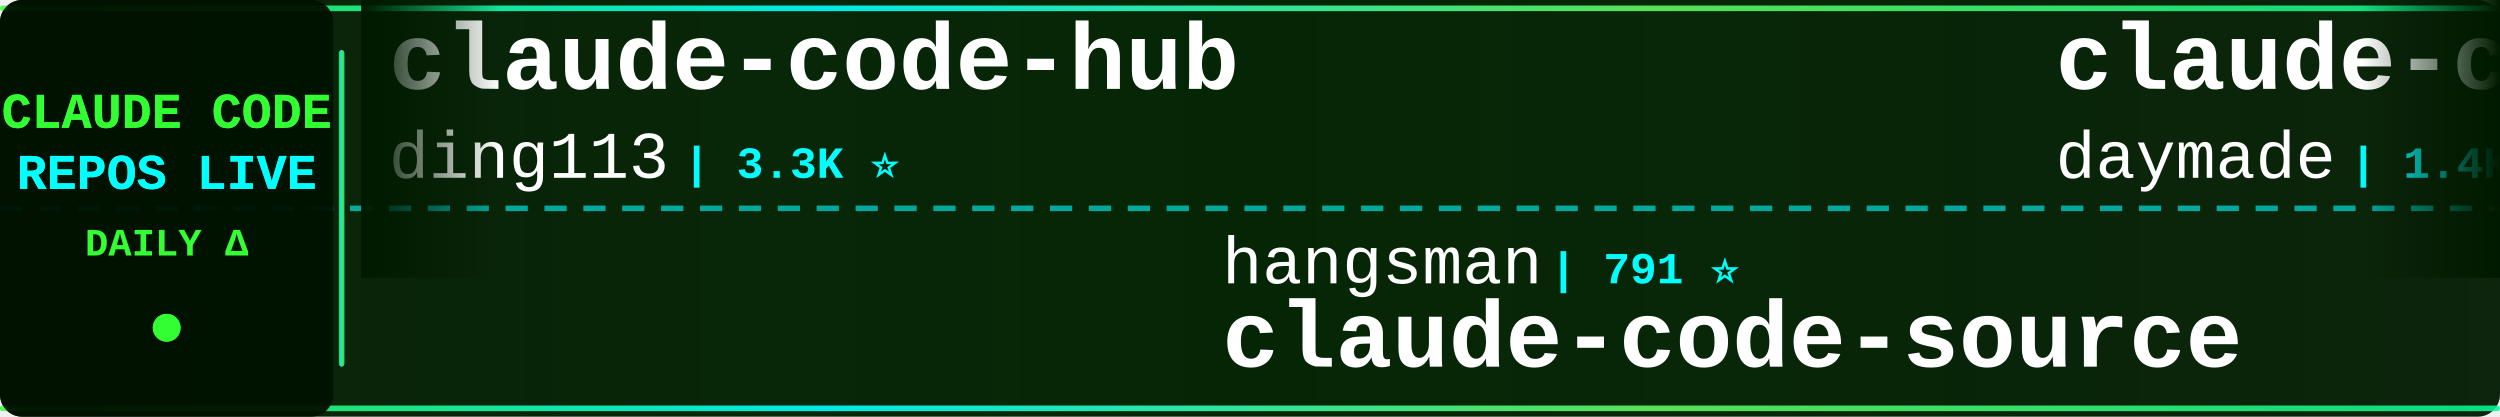
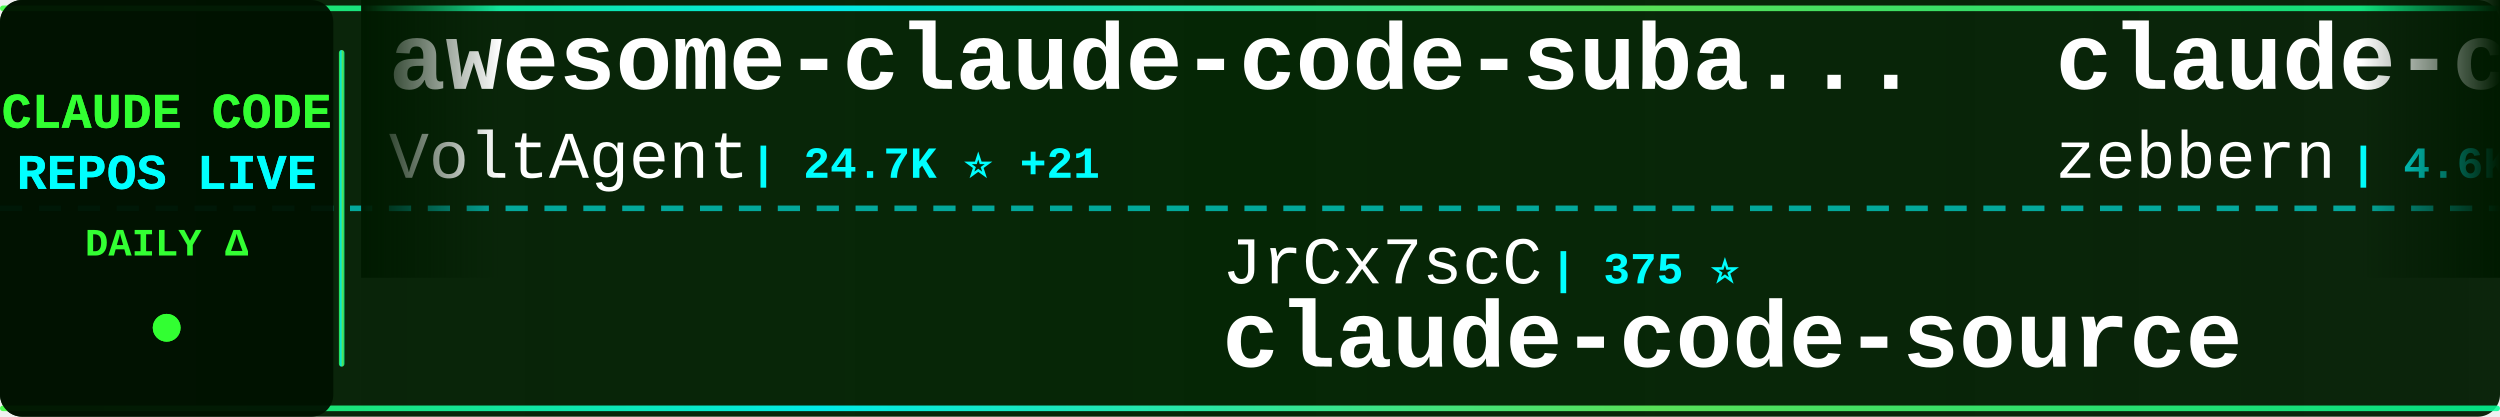
<svg xmlns="http://www.w3.org/2000/svg" width="900" height="150">
  <defs>
    <linearGradient id="tickerBg" x1="0%" y1="0%" x2="100%" y2="0%">
      <stop offset="0%" style="stop-color:#001a00;stop-opacity:0.95" />
      <stop offset="50%" style="stop-color:#002200;stop-opacity:0.98" />
      <stop offset="100%" style="stop-color:#001a00;stop-opacity:0.95" />
    </linearGradient>
    <linearGradient id="borderGrad" x1="0%" y1="0%" x2="100%" y2="0%">
      <stop offset="0%" style="stop-color:#33ff33;stop-opacity:0.85">
        <animate attributeName="stop-opacity" values="0.85;1;0.85" dur="2s" repeatCount="indefinite" />
      </stop>
      <stop offset="33%" style="stop-color:#00ffff;stop-opacity:0.9">
        <animate attributeName="stop-opacity" values="0.9;1;0.9" dur="2.2s" repeatCount="indefinite" />
      </stop>
      <stop offset="66%" style="stop-color:#66ff66;stop-opacity:0.85">
        <animate attributeName="stop-opacity" values="0.85;1;0.85" dur="1.8s" repeatCount="indefinite" />
      </stop>
      <stop offset="100%" style="stop-color:#00ff99;stop-opacity:0.85">
        <animate attributeName="stop-opacity" values="0.85;1;0.85" dur="2s" repeatCount="indefinite" />
      </stop>
    </linearGradient>
    <filter id="textGlow">
      <feGaussianBlur stdDeviation="0.1" result="coloredBlur" />
      <feMerge>
        <feMergeNode in="coloredBlur" />
        <feMergeNode in="SourceGraphic" />
      </feMerge>
    </filter>
    <filter id="metricGlow">
      <feGaussianBlur stdDeviation="0.2" result="coloredBlur" />
      <feMerge>
        <feMergeNode in="coloredBlur" />
        <feMergeNode in="SourceGraphic" />
      </feMerge>
    </filter>
    <linearGradient id="leftFade" x1="0%" y1="0%" x2="100%" y2="0%">
      <stop offset="0%" style="stop-color:#001a00;stop-opacity:1" />
      <stop offset="100%" style="stop-color:#001a00;stop-opacity:0" />
    </linearGradient>
    <linearGradient id="rightFade" x1="0%" y1="0%" x2="100%" y2="0%">
      <stop offset="0%" style="stop-color:#001a00;stop-opacity:0" />
      <stop offset="100%" style="stop-color:#001a00;stop-opacity:1" />
    </linearGradient>
  </defs>
  <rect width="900" height="150" fill="url(#tickerBg)" rx="8" />
  <rect x="0" y="2" width="900" height="2" fill="url(#borderGrad)" rx="1" />
  <rect x="0" y="146" width="900" height="2" fill="url(#borderGrad)" rx="1" />
  <line x1="0" y1="75" x2="900" y2="75" stroke="#00ffff" stroke-width="2" stroke-dasharray="8 6" opacity="0.6" />
  <rect x="0" y="0" width="120" height="150" fill="#001100" opacity="0.95" rx="8" />
  <text x="60" y="46" font-family="'Courier New', monospace" font-size="18" font-weight="bold" fill="#33ff33" text-anchor="middle" filter="url(#textGlow)">
    CLAUDE CODE
  </text>
  <text x="60" y="68" font-family="'Courier New', monospace" font-size="18" font-weight="bold" fill="#00ffff" text-anchor="middle" filter="url(#textGlow)">
    REPOS LIVE
  </text>
  <text x="60" y="92" font-family="'Courier New', monospace" font-size="14" font-weight="bold" fill="#33ff33" text-anchor="middle">
    DAILY Δ
  </text>
  <circle cx="60" cy="118" r="5" fill="#33ff33" filter="url(#metricGlow)">
    <animate attributeName="r" values="4;6;4" dur="1.5s" repeatCount="indefinite" />
    <animate attributeName="opacity" values="0.6;1;0.6" dur="1.5s" repeatCount="indefinite" />
  </circle>
  <rect x="122" y="18" width="2" height="114" fill="url(#borderGrad)" rx="1" />
  <clipPath id="tickerClip">
    <rect x="130" y="0" width="770" height="150" />
  </clipPath>
  <g clip-path="url(#tickerClip)">
    <g id="tickerItems">
      <animateTransform attributeName="transform" attributeType="XML" type="translate" from="0 0" to="-3000 0" dur="54s" repeatCount="indefinite" />
      <g transform="translate(0, 0)">
-         <text x="140" y="32" font-family="'Courier New', monospace" font-size="34" font-weight="bold" fill="#ffffff">claude-code-hub</text>
-         <text x="140" y="64" font-family="'Courier New', monospace" font-size="24" font-weight="normal" fill="#ffffff" opacity="1.0">ding113</text>
-         <text x="246" y="64" font-family="'Courier New', monospace" font-size="16" font-weight="bold" fill="#00ffff"> | 3.3K ⭐</text>
+         <text x="140" y="32" font-family="'Courier New', monospace" font-size="34" font-weight="bold" fill="#ffffff">awesome-claude-code-suba...</text>
+         <text x="140" y="64" font-family="'Courier New', monospace" font-size="24" font-weight="normal" fill="#ffffff" opacity="1.0">VoltAgent</text>
+         <text x="270" y="64" font-family="'Courier New', monospace" font-size="16" font-weight="bold" fill="#00ffff"> | 24.7K ⭐ +21</text>
      </g>
      <g transform="translate(300, 0)">
-         <text x="140" y="102" font-family="'Courier New', monospace" font-size="24" font-weight="normal" fill="#ffffff" opacity="1.0">hangsman</text>
-         <text x="258" y="102" font-family="'Courier New', monospace" font-size="16" font-weight="bold" fill="#00ffff"> | 791 ⭐</text>
+         <text x="140" y="102" font-family="'Courier New', monospace" font-size="24" font-weight="normal" fill="#ffffff" opacity="1.0">JrCx7scC</text>
+         <text x="258" y="102" font-family="'Courier New', monospace" font-size="16" font-weight="bold" fill="#00ffff"> | 375 ⭐</text>
        <text x="140" y="132" font-family="'Courier New', monospace" font-size="34" font-weight="bold" fill="#ffffff">claude-code-source</text>
      </g>
      <g transform="translate(600, 0)">
-         <text x="140" y="32" font-family="'Courier New', monospace" font-size="34" font-weight="bold" fill="#ffffff">claude-code-skills</text>
-         <text x="140" y="64" font-family="'Courier New', monospace" font-size="24" font-weight="normal" fill="#ffffff" opacity="1.0">daymade</text>
-         <text x="246" y="64" font-family="'Courier New', monospace" font-size="16" font-weight="bold" fill="#00ffff"> | 1.4K ⭐ +1</text>
+         <text x="140" y="32" font-family="'Courier New', monospace" font-size="34" font-weight="bold" fill="#ffffff">claude-code-guide</text>
+         <text x="140" y="64" font-family="'Courier New', monospace" font-size="24" font-weight="normal" fill="#ffffff" opacity="1.0">zebbern</text>
+         <text x="246" y="64" font-family="'Courier New', monospace" font-size="16" font-weight="bold" fill="#00ffff"> | 4.6K ⭐ +1</text>
      </g>
      <g transform="translate(900, 0)">
-         <text x="140" y="102" font-family="'Courier New', monospace" font-size="24" font-weight="normal" fill="#ffffff" opacity="1.0">simonw</text>
-         <text x="234" y="102" font-family="'Courier New', monospace" font-size="16" font-weight="bold" fill="#00ffff"> | 1.7K ⭐</text>
-         <text x="140" y="132" font-family="'Courier New', monospace" font-size="34" font-weight="bold" fill="#ffffff">claude-code-transcripts</text>
+         <text x="140" y="102" font-family="'Courier New', monospace" font-size="24" font-weight="normal" fill="#ffffff" opacity="1.0">daymade</text>
+         <text x="246" y="102" font-family="'Courier New', monospace" font-size="16" font-weight="bold" fill="#00ffff"> | 1.4K ⭐ +2</text>
+         <text x="140" y="132" font-family="'Courier New', monospace" font-size="34" font-weight="bold" fill="#ffffff">claude-code-skills</text>
      </g>
      <g transform="translate(1200, 0)">
-         <text x="140" y="32" font-family="'Courier New', monospace" font-size="34" font-weight="bold" fill="#ffffff">claude-code-cli</text>
-         <text x="140" y="64" font-family="'Courier New', monospace" font-size="24" font-weight="normal" fill="#ffffff" opacity="1.0">huangserva</text>
-         <text x="282" y="64" font-family="'Courier New', monospace" font-size="16" font-weight="bold" fill="#00ffff"> | 626 ⭐</text>
+         <text x="140" y="32" font-family="'Courier New', monospace" font-size="34" font-weight="bold" fill="#ffffff">free-claude-code</text>
+         <text x="140" y="64" font-family="'Courier New', monospace" font-size="24" font-weight="normal" fill="#ffffff" opacity="1.0">Alishahryar1</text>
+         <text x="306" y="64" font-family="'Courier New', monospace" font-size="16" font-weight="bold" fill="#00ffff"> | 51.1K ⭐ +218</text>
      </g>
      <g transform="translate(1500, 0)">
-         <text x="140" y="102" font-family="'Courier New', monospace" font-size="24" font-weight="normal" fill="#ffffff" opacity="1.0">Alishahryar1</text>
-         <text x="306" y="102" font-family="'Courier New', monospace" font-size="16" font-weight="bold" fill="#00ffff"> | 50.9K ⭐ +112</text>
-         <text x="140" y="132" font-family="'Courier New', monospace" font-size="34" font-weight="bold" fill="#ffffff">free-claude-code</text>
+         <text x="140" y="102" font-family="'Courier New', monospace" font-size="24" font-weight="normal" fill="#ffffff" opacity="1.0">pengchengneo</text>
+         <text x="306" y="102" font-family="'Courier New', monospace" font-size="16" font-weight="bold" fill="#00ffff"> | 1.8K ⭐ +2</text>
+         <text x="140" y="132" font-family="'Courier New', monospace" font-size="34" font-weight="bold" fill="#ffffff">Claude-Code</text>
      </g>
      <g transform="translate(1800, 0)">
-         <text x="140" y="32" font-family="'Courier New', monospace" font-size="34" font-weight="bold" fill="#ffffff">awesome-claude-code-tool...</text>
-         <text x="140" y="64" font-family="'Courier New', monospace" font-size="24" font-weight="normal" fill="#ffffff" opacity="1.0">rohitg00</text>
-         <text x="258" y="64" font-family="'Courier New', monospace" font-size="16" font-weight="bold" fill="#00ffff"> | 2.6K ⭐</text>
+         <text x="140" y="32" font-family="'Courier New', monospace" font-size="34" font-weight="bold" fill="#ffffff">claude-code-source-code-...</text>
+         <text x="140" y="64" font-family="'Courier New', monospace" font-size="24" font-weight="normal" fill="#ffffff" opacity="1.0">ghuntley</text>
+         <text x="258" y="64" font-family="'Courier New', monospace" font-size="16" font-weight="bold" fill="#00ffff"> | 990 ⭐</text>
      </g>
      <g transform="translate(2100, 0)">
-         <text x="140" y="102" font-family="'Courier New', monospace" font-size="24" font-weight="normal" fill="#ffffff" opacity="1.0">1rgs</text>
-         <text x="210" y="102" font-family="'Courier New', monospace" font-size="16" font-weight="bold" fill="#00ffff"> | 3.7K ⭐ +1</text>
-         <text x="140" y="132" font-family="'Courier New', monospace" font-size="34" font-weight="bold" fill="#ffffff">claude-code-proxy</text>
+         <text x="140" y="102" font-family="'Courier New', monospace" font-size="24" font-weight="normal" fill="#ffffff" opacity="1.0">anthropics</text>
+         <text x="282" y="102" font-family="'Courier New', monospace" font-size="16" font-weight="bold" fill="#00ffff"> | 959 ⭐ +2</text>
+         <text x="140" y="132" font-family="'Courier New', monospace" font-size="34" font-weight="bold" fill="#ffffff">claude-code-base-action</text>
      </g>
      <g transform="translate(2400, 0)">
-         <text x="140" y="32" font-family="'Courier New', monospace" font-size="34" font-weight="bold" fill="#ffffff">learn-claude-code</text>
-         <text x="140" y="64" font-family="'Courier New', monospace" font-size="24" font-weight="normal" fill="#ffffff" opacity="1.0">shareAI-lab</text>
-         <text x="294" y="64" font-family="'Courier New', monospace" font-size="16" font-weight="bold" fill="#00ffff"> | 75.5K ⭐ +25</text>
+         <text x="140" y="32" font-family="'Courier New', monospace" font-size="34" font-weight="bold" fill="#ffffff">sc-claude-code-files</text>
+         <text x="140" y="64" font-family="'Courier New', monospace" font-size="24" font-weight="normal" fill="#ffffff" opacity="1.0">https-deeplearning-ai</text>
+         <text x="414" y="64" font-family="'Courier New', monospace" font-size="16" font-weight="bold" fill="#00ffff"> | 546 ⭐ +1</text>
      </g>
      <g transform="translate(2700, 0)">
-         <text x="140" y="102" font-family="'Courier New', monospace" font-size="24" font-weight="normal" fill="#ffffff" opacity="1.0">OrcaWhisper</text>
-         <text x="294" y="102" font-family="'Courier New', monospace" font-size="16" font-weight="bold" fill="#00ffff"> | 91 ⭐</text>
-         <text x="140" y="132" font-family="'Courier New', monospace" font-size="34" font-weight="bold" fill="#ffffff">Claude-Code</text>
+         <text x="140" y="102" font-family="'Courier New', monospace" font-size="24" font-weight="normal" fill="#ffffff" opacity="1.0">Yuyz0112</text>
+         <text x="258" y="102" font-family="'Courier New', monospace" font-size="16" font-weight="bold" fill="#00ffff"> | 2.4K ⭐</text>
+         <text x="140" y="132" font-family="'Courier New', monospace" font-size="34" font-weight="bold" fill="#ffffff">claude-code-reverse</text>
      </g>
      <g transform="translate(3000, 0)">
-         <text x="140" y="32" font-family="'Courier New', monospace" font-size="34" font-weight="bold" fill="#ffffff">claude-code-hub</text>
-         <text x="140" y="64" font-family="'Courier New', monospace" font-size="24" font-weight="normal" fill="#ffffff" opacity="1.0">ding113</text>
-         <text x="246" y="64" font-family="'Courier New', monospace" font-size="16" font-weight="bold" fill="#00ffff"> | 3.3K ⭐</text>
+         <text x="140" y="32" font-family="'Courier New', monospace" font-size="34" font-weight="bold" fill="#ffffff">awesome-claude-code-suba...</text>
+         <text x="140" y="64" font-family="'Courier New', monospace" font-size="24" font-weight="normal" fill="#ffffff" opacity="1.0">VoltAgent</text>
+         <text x="270" y="64" font-family="'Courier New', monospace" font-size="16" font-weight="bold" fill="#00ffff"> | 24.7K ⭐ +21</text>
      </g>
      <g transform="translate(3300, 0)">
-         <text x="140" y="102" font-family="'Courier New', monospace" font-size="24" font-weight="normal" fill="#ffffff" opacity="1.0">hangsman</text>
-         <text x="258" y="102" font-family="'Courier New', monospace" font-size="16" font-weight="bold" fill="#00ffff"> | 791 ⭐</text>
+         <text x="140" y="102" font-family="'Courier New', monospace" font-size="24" font-weight="normal" fill="#ffffff" opacity="1.0">JrCx7scC</text>
+         <text x="258" y="102" font-family="'Courier New', monospace" font-size="16" font-weight="bold" fill="#00ffff"> | 375 ⭐</text>
        <text x="140" y="132" font-family="'Courier New', monospace" font-size="34" font-weight="bold" fill="#ffffff">claude-code-source</text>
      </g>
      <g transform="translate(3600, 0)">
-         <text x="140" y="32" font-family="'Courier New', monospace" font-size="34" font-weight="bold" fill="#ffffff">claude-code-skills</text>
-         <text x="140" y="64" font-family="'Courier New', monospace" font-size="24" font-weight="normal" fill="#ffffff" opacity="1.0">daymade</text>
-         <text x="246" y="64" font-family="'Courier New', monospace" font-size="16" font-weight="bold" fill="#00ffff"> | 1.4K ⭐ +1</text>
+         <text x="140" y="32" font-family="'Courier New', monospace" font-size="34" font-weight="bold" fill="#ffffff">claude-code-guide</text>
+         <text x="140" y="64" font-family="'Courier New', monospace" font-size="24" font-weight="normal" fill="#ffffff" opacity="1.0">zebbern</text>
+         <text x="246" y="64" font-family="'Courier New', monospace" font-size="16" font-weight="bold" fill="#00ffff"> | 4.6K ⭐ +1</text>
      </g>
      <g transform="translate(3900, 0)">
-         <text x="140" y="102" font-family="'Courier New', monospace" font-size="24" font-weight="normal" fill="#ffffff" opacity="1.0">simonw</text>
-         <text x="234" y="102" font-family="'Courier New', monospace" font-size="16" font-weight="bold" fill="#00ffff"> | 1.7K ⭐</text>
-         <text x="140" y="132" font-family="'Courier New', monospace" font-size="34" font-weight="bold" fill="#ffffff">claude-code-transcripts</text>
+         <text x="140" y="102" font-family="'Courier New', monospace" font-size="24" font-weight="normal" fill="#ffffff" opacity="1.0">daymade</text>
+         <text x="246" y="102" font-family="'Courier New', monospace" font-size="16" font-weight="bold" fill="#00ffff"> | 1.4K ⭐ +2</text>
+         <text x="140" y="132" font-family="'Courier New', monospace" font-size="34" font-weight="bold" fill="#ffffff">claude-code-skills</text>
      </g>
    </g>
  </g>
  <rect x="130" y="0" width="50" height="100" fill="url(#leftFade)" />
  <rect x="850" y="0" width="50" height="100" fill="url(#rightFade)" />
</svg>
